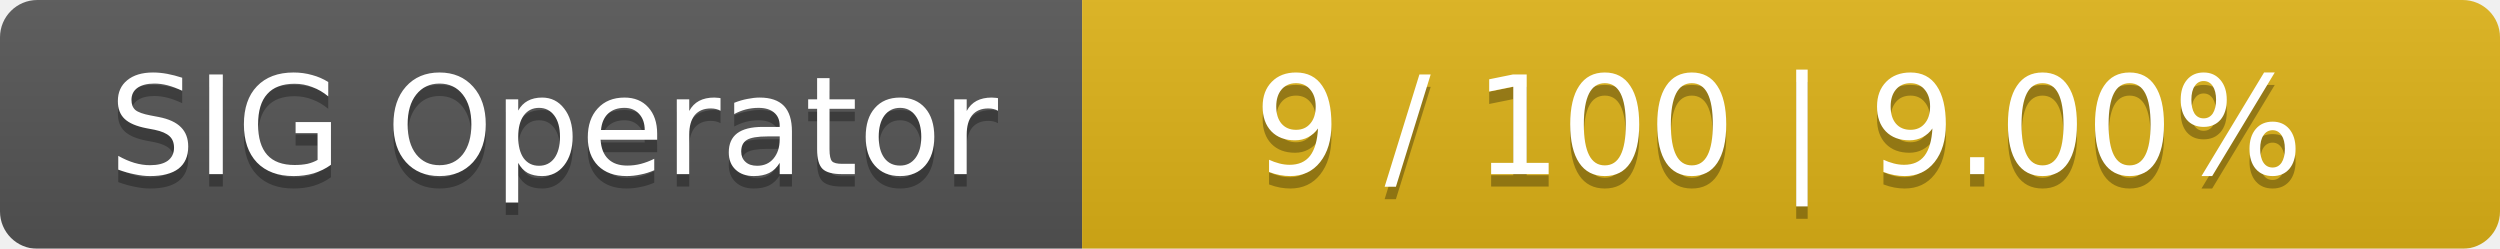
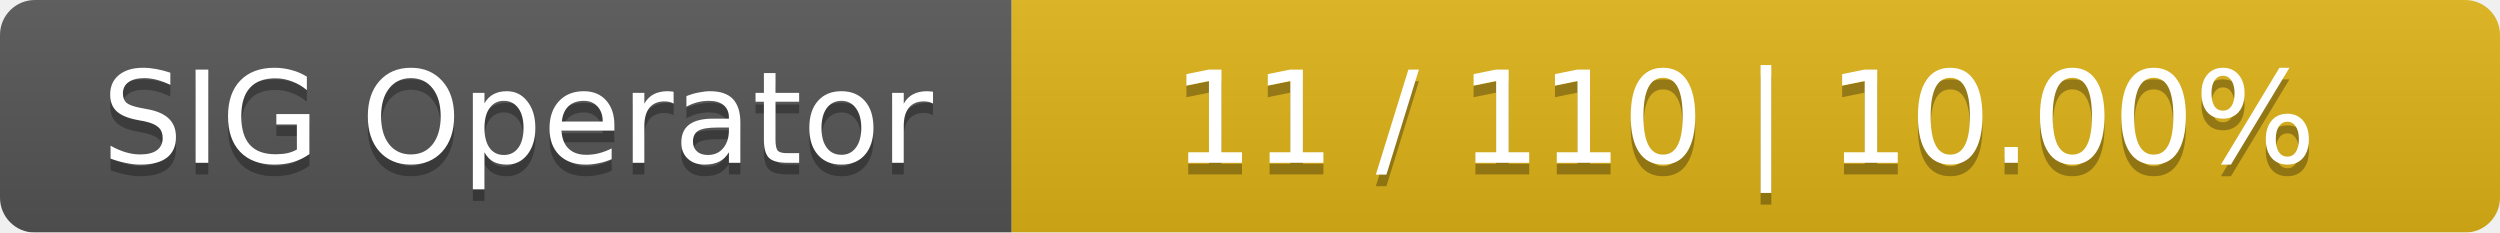
- <svg xmlns="http://www.w3.org/2000/svg" width="201" height="20">
+ <svg xmlns="http://www.w3.org/2000/svg" width="215" height="20">
  <linearGradient id="smooth" x2="0" y2="100%">
    <stop offset="0" stop-color="#bbb" stop-opacity=".1" />
    <stop offset="1" stop-opacity=".1" />
  </linearGradient>
  <mask id="round">
-     <rect width="201" height="20" rx="3" fill="#fff" />
+     <rect width="215" height="20" rx="3" fill="#fff" />
  </mask>
  <g mask="url(#round)">
    <rect width="87" height="20" fill="#555" />
-     <rect x="87" width="114" height="20" fill="#dfb317" />
-     <rect width="201" height="20" fill="url(#smooth)" />
+     <rect x="87" width="128" height="20" fill="#dfb317" />
+     <rect width="215" height="20" fill="url(#smooth)" />
  </g>
  <g fill="#fff" text-anchor="middle" font-family="DejaVu Sans,Verdana,Geneva,sans-serif" font-size="11">
    <text x="44.5" y="15" fill="#010101" fill-opacity=".3">SIG Operator</text>
    <text x="44.5" y="14">SIG Operator</text>
-     <text x="143" y="15" fill="#010101" fill-opacity=".3">9 / 100    |    9.00%</text>
-     <text x="143" y="14">9 / 100    |    9.00%</text>
+     <text x="150" y="15" fill="#010101" fill-opacity=".3">11 / 110    |    10.00%</text>
+     <text x="150" y="14">11 / 110    |    10.00%</text>
  </g>
</svg>
